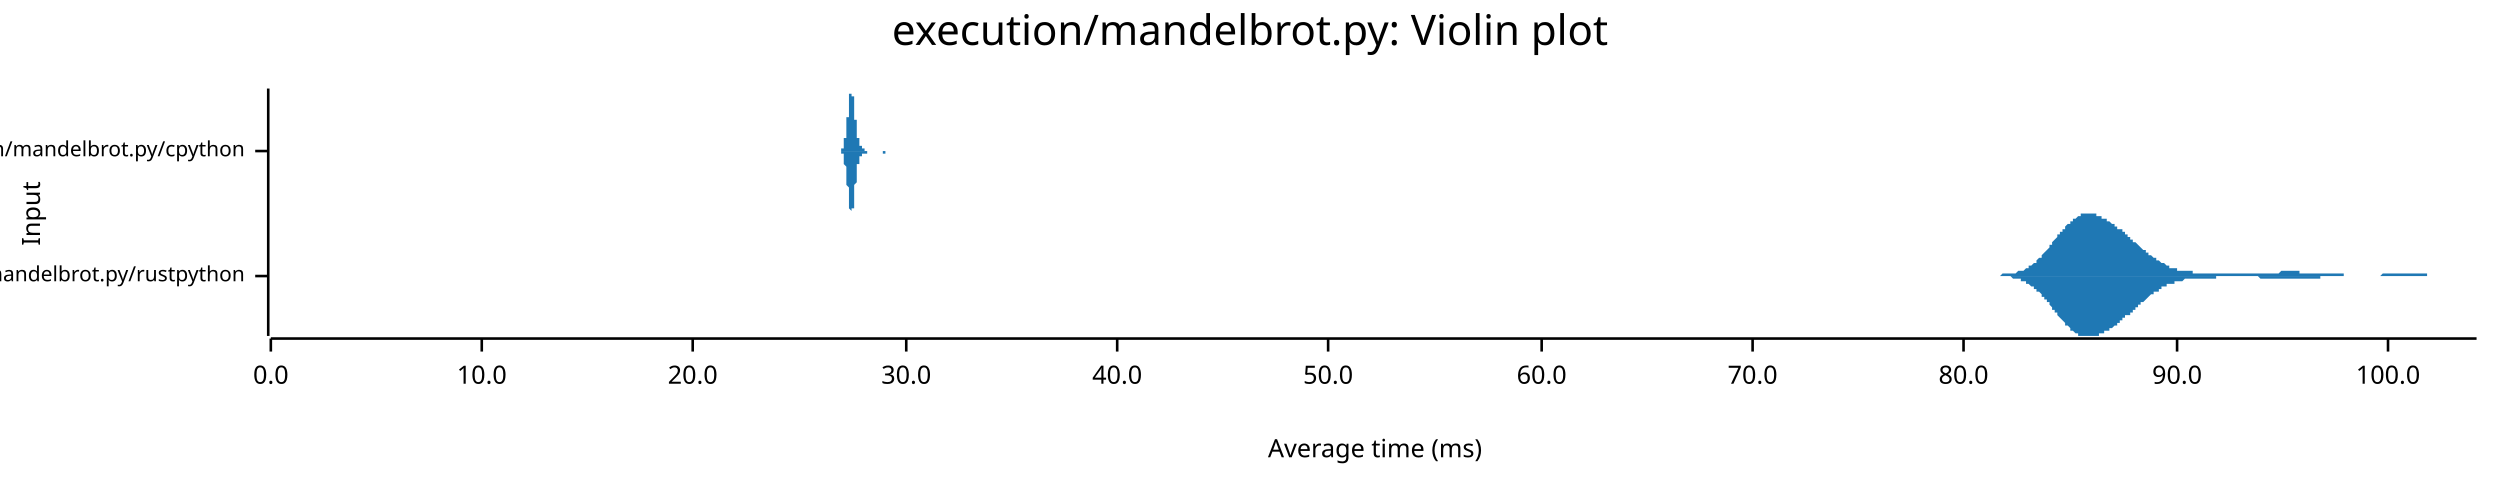
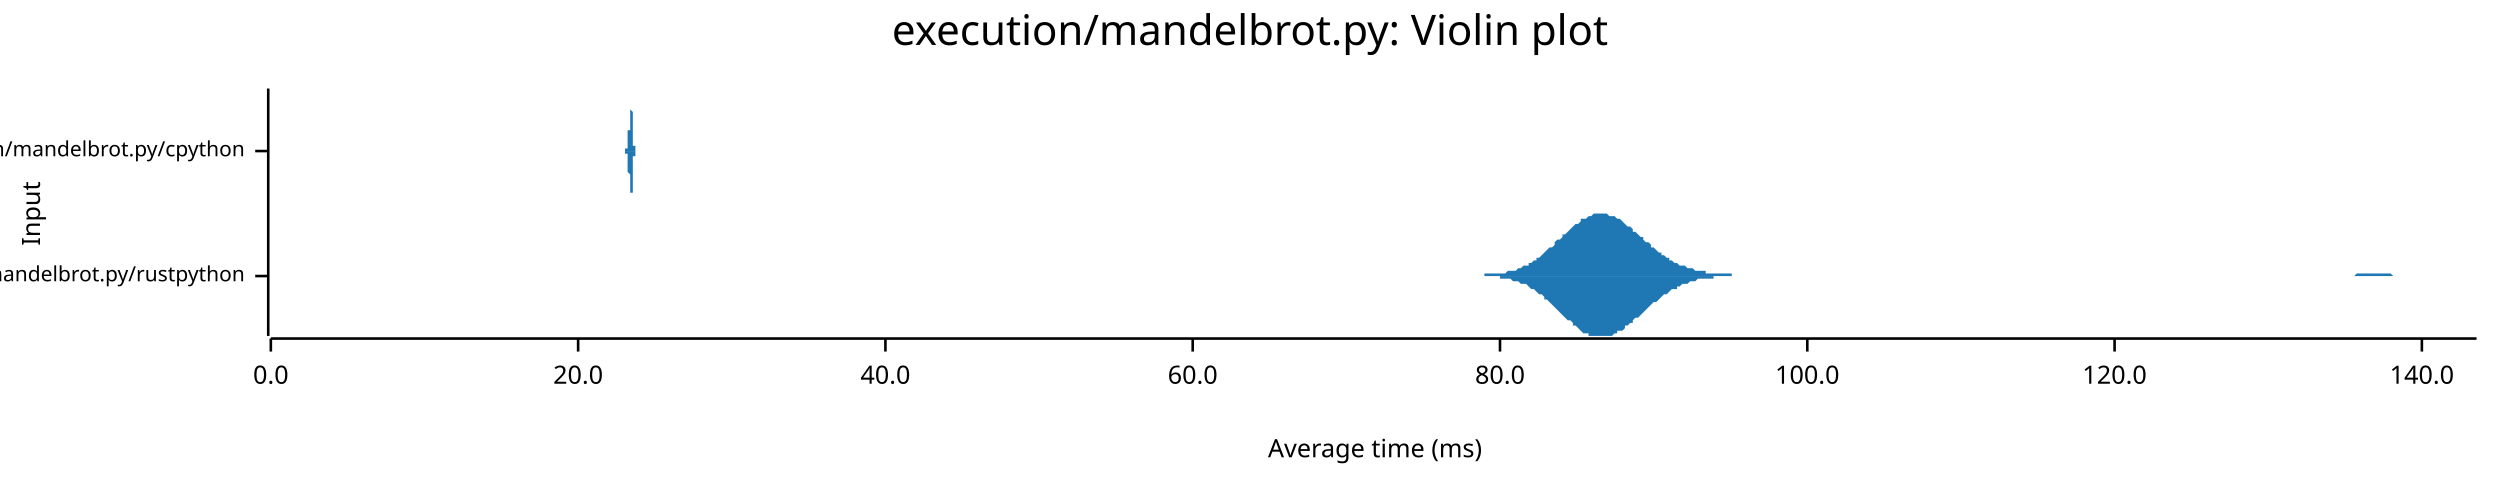
<svg xmlns="http://www.w3.org/2000/svg" width="960" height="186" viewBox="0 0 960 186">
  <text x="480" y="5" dy="0.76em" text-anchor="middle" font-family="sans-serif" font-size="16.129" opacity="1" fill="#000000">
execution/mandelbrot.py: Violin plot
</text>
  <text x="8" y="82" dy="0.76em" text-anchor="middle" font-family="sans-serif" font-size="9.677" opacity="1" fill="#000000" transform="rotate(270, 8, 82)">
Input
</text>
  <text x="528" y="178" dy="-0.5ex" text-anchor="middle" font-family="sans-serif" font-size="9.677" opacity="1" fill="#000000">
Average time (ms)
</text>
  <polyline fill="none" opacity="1" stroke="#000000" stroke-width="1" points="103,34 103,129 " />
  <text x="94" y="106" dy="0.5ex" text-anchor="end" font-family="sans-serif" font-size="8.065" opacity="1" fill="#000000">
execution/mandelbrot.py/rustpython
</text>
  <polyline fill="none" opacity="1" stroke="#000000" stroke-width="1" points="98,106 103,106 " />
  <text x="94" y="58" dy="0.5ex" text-anchor="end" font-family="sans-serif" font-size="8.065" opacity="1" fill="#000000">
execution/mandelbrot.py/cpython
</text>
  <polyline fill="none" opacity="1" stroke="#000000" stroke-width="1" points="98,58 103,58 " />
  <polyline fill="none" opacity="1" stroke="#000000" stroke-width="1" points="104,130 951,130 " />
  <text x="104" y="140" dy="0.76em" text-anchor="middle" font-family="sans-serif" font-size="9.677" opacity="1" fill="#000000">
0.0
</text>
  <polyline fill="none" opacity="1" stroke="#000000" stroke-width="1" points="104,130 104,135 " />
-   <text x="185" y="140" dy="0.76em" text-anchor="middle" font-family="sans-serif" font-size="9.677" opacity="1" fill="#000000">
- 10.0
- </text>
-   <polyline fill="none" opacity="1" stroke="#000000" stroke-width="1" points="185,130 185,135 " />
-   <text x="266" y="140" dy="0.76em" text-anchor="middle" font-family="sans-serif" font-size="9.677" opacity="1" fill="#000000">
+   <text x="222" y="140" dy="0.76em" text-anchor="middle" font-family="sans-serif" font-size="9.677" opacity="1" fill="#000000">
20.0
</text>
-   <polyline fill="none" opacity="1" stroke="#000000" stroke-width="1" points="266,130 266,135 " />
-   <text x="348" y="140" dy="0.76em" text-anchor="middle" font-family="sans-serif" font-size="9.677" opacity="1" fill="#000000">
- 30.0
- </text>
-   <polyline fill="none" opacity="1" stroke="#000000" stroke-width="1" points="348,130 348,135 " />
-   <text x="429" y="140" dy="0.76em" text-anchor="middle" font-family="sans-serif" font-size="9.677" opacity="1" fill="#000000">
+   <polyline fill="none" opacity="1" stroke="#000000" stroke-width="1" points="222,130 222,135 " />
+   <text x="340" y="140" dy="0.76em" text-anchor="middle" font-family="sans-serif" font-size="9.677" opacity="1" fill="#000000">
40.0
</text>
-   <polyline fill="none" opacity="1" stroke="#000000" stroke-width="1" points="429,130 429,135 " />
-   <text x="510" y="140" dy="0.76em" text-anchor="middle" font-family="sans-serif" font-size="9.677" opacity="1" fill="#000000">
- 50.0
- </text>
-   <polyline fill="none" opacity="1" stroke="#000000" stroke-width="1" points="510,130 510,135 " />
-   <text x="592" y="140" dy="0.76em" text-anchor="middle" font-family="sans-serif" font-size="9.677" opacity="1" fill="#000000">
+   <polyline fill="none" opacity="1" stroke="#000000" stroke-width="1" points="340,130 340,135 " />
+   <text x="458" y="140" dy="0.76em" text-anchor="middle" font-family="sans-serif" font-size="9.677" opacity="1" fill="#000000">
60.0
</text>
-   <polyline fill="none" opacity="1" stroke="#000000" stroke-width="1" points="592,130 592,135 " />
-   <text x="673" y="140" dy="0.76em" text-anchor="middle" font-family="sans-serif" font-size="9.677" opacity="1" fill="#000000">
- 70.0
- </text>
-   <polyline fill="none" opacity="1" stroke="#000000" stroke-width="1" points="673,130 673,135 " />
-   <text x="754" y="140" dy="0.76em" text-anchor="middle" font-family="sans-serif" font-size="9.677" opacity="1" fill="#000000">
+   <polyline fill="none" opacity="1" stroke="#000000" stroke-width="1" points="458,130 458,135 " />
+   <text x="576" y="140" dy="0.76em" text-anchor="middle" font-family="sans-serif" font-size="9.677" opacity="1" fill="#000000">
80.0
</text>
-   <polyline fill="none" opacity="1" stroke="#000000" stroke-width="1" points="754,130 754,135 " />
-   <text x="836" y="140" dy="0.76em" text-anchor="middle" font-family="sans-serif" font-size="9.677" opacity="1" fill="#000000">
- 90.0
- </text>
-   <polyline fill="none" opacity="1" stroke="#000000" stroke-width="1" points="836,130 836,135 " />
-   <text x="917" y="140" dy="0.76em" text-anchor="middle" font-family="sans-serif" font-size="9.677" opacity="1" fill="#000000">
+   <polyline fill="none" opacity="1" stroke="#000000" stroke-width="1" points="576,130 576,135 " />
+   <text x="694" y="140" dy="0.76em" text-anchor="middle" font-family="sans-serif" font-size="9.677" opacity="1" fill="#000000">
100.0
</text>
-   <polyline fill="none" opacity="1" stroke="#000000" stroke-width="1" points="917,130 917,135 " />
-   <polygon opacity="1" fill="#1F78B4" points="762,106 762,106 763,106 763,106 764,106 764,106 764,106 765,106 765,106 765,106 766,106 766,106 767,106 767,106 767,106 768,106 768,106 768,106 769,105 769,105 770,105 770,105 770,105 771,105 771,105 771,105 772,105 772,105 773,105 773,105 773,105 774,105 774,105 774,105 775,104 775,104 776,104 776,104 776,104 777,104 777,104 778,103 778,103 778,103 779,103 779,102 779,102 780,102 780,102 781,101 781,101 781,101 782,101 782,100 782,100 783,99 783,99 784,99 784,98 784,98 785,97 785,97 785,97 786,96 786,96 787,95 787,95 787,94 788,94 788,93 788,93 789,92 789,92 790,91 790,91 790,90 791,90 791,90 791,89 792,89 792,88 793,88 793,87 793,87 794,86 794,86 795,86 795,85 795,85 796,85 796,84 796,84 797,84 797,84 798,83 798,83 798,83 799,83 799,83 799,82 800,82 800,82 801,82 801,82 801,82 802,82 802,82 802,82 803,82 803,82 804,82 804,82 804,82 805,82 805,83 805,83 806,83 806,83 807,83 807,83 807,84 808,84 808,84 808,84 809,84 809,85 810,85 810,85 810,85 811,86 811,86 812,86 812,86 812,87 813,87 813,87 813,88 814,88 814,88 815,88 815,89 815,89 816,89 816,90 816,90 817,90 817,91 818,91 818,91 818,92 819,92 819,92 819,93 820,93 820,93 821,94 821,94 821,94 822,95 822,95 822,95 823,96 823,96 824,96 824,96 824,97 825,97 825,97 825,98 826,98 826,98 827,99 827,99 827,99 828,99 828,100 829,100 829,100 829,100 830,101 830,101 830,101 831,101 831,101 832,102 832,102 832,102 833,102 833,102 833,103 834,103 834,103 835,103 835,103 835,103 836,103 836,103 836,104 837,104 837,104 838,104 838,104 838,104 839,104 839,104 839,104 840,104 840,104 841,104 841,104 841,104 842,104 842,105 842,105 843,105 843,105 844,105 844,105 844,105 845,105 845,105 846,105 846,105 846,105 847,105 847,105 847,105 848,105 848,105 849,105 849,105 849,105 850,105 850,105 850,105 851,105 851,105 852,105 852,105 852,105 853,105 853,105 853,105 854,105 854,105 855,105 855,105 855,105 856,105 856,105 856,105 857,105 857,105 858,105 858,105 858,105 859,105 859,105 859,105 860,105 860,105 861,105 861,105 861,105 862,105 862,105 863,105 863,105 863,105 864,105 864,105 864,105 865,105 865,105 866,105 866,105 866,105 867,105 867,105 867,105 868,105 868,105 869,105 869,105 869,105 870,105 870,105 870,105 871,105 871,105 872,105 872,105 872,105 873,105 873,105 873,105 874,105 874,105 875,105 875,105 875,105 876,104 876,104 876,104 877,104 877,104 878,104 878,104 878,104 879,104 879,104 879,104 880,104 880,104 881,104 881,104 881,104 882,104 882,104 883,104 883,105 883,105 884,105 884,105 884,105 885,105 885,105 886,105 886,105 886,105 887,105 887,105 887,105 888,105 888,105 889,105 889,105 889,105 890,105 890,105 890,105 891,105 891,105 892,105 892,105 892,105 893,105 893,105 893,105 894,105 894,105 895,105 895,105 895,105 896,105 896,105 896,105 897,105 897,105 898,105 898,105 898,105 899,105 899,105 900,105 900,106 900,106 901,106 901,106 901,106 902,106 902,106 903,106 903,106 903,106 904,106 904,106 904,106 905,106 905,106 906,106 906,106 906,106 907,106 907,106 907,106 908,106 908,106 909,106 909,106 909,106 910,106 910,106 910,106 911,106 911,106 912,106 912,106 912,106 913,106 913,106 913,106 914,106 914,106 915,105 915,105 915,105 916,105 916,105 917,105 917,105 917,105 918,105 918,105 918,105 919,105 919,105 920,105 920,105 920,105 921,105 921,105 921,105 922,105 922,105 923,105 923,105 923,105 924,105 924,105 924,105 925,105 925,105 926,105 926,105 926,105 927,105 927,105 927,105 928,105 928,105 929,105 929,105 929,105 930,105 930,105 930,105 931,105 931,105 932,105 932,106 932,106 933,106 933,106 934,106 934,106 934,106 935,106 935,106 935,106 936,106 936,106 937,106 937,106 937,106 938,106 938,106 938,106 939,106 939,106 940,106 940,106 940,106 941,106 941,106 941,106 942,106 942,106 943,106 943,106 943,106 944,106 944,106 944,106 945,106 945,106 946,106 946,106 946,106 947,106 947,106 947,106 948,106 948,106 949,106 949,106 949,106 950,106 950,106 951,106 951,106 762,106 " />
-   <polygon opacity="1" fill="#1F78B4" points="762,106 762,106 763,106 763,106 764,106 764,106 764,106 765,106 765,106 765,106 766,106 766,106 767,106 767,106 767,106 768,106 768,106 768,106 769,106 769,106 770,106 770,106 770,106 771,106 771,106 771,106 772,106 772,106 773,107 773,107 773,107 774,107 774,107 774,107 775,107 775,107 776,107 776,107 776,108 777,108 777,108 778,108 778,108 778,109 779,109 779,109 779,109 780,110 780,110 781,110 781,110 781,111 782,111 782,111 782,112 783,112 783,112 784,113 784,113 784,114 785,114 785,114 785,115 786,115 786,116 787,116 787,117 787,117 788,118 788,118 788,119 789,119 789,120 790,120 790,121 790,121 791,122 791,122 791,122 792,123 792,123 793,124 793,124 793,125 794,125 794,125 795,126 795,126 795,127 796,127 796,127 796,127 797,128 797,128 798,128 798,128 798,129 799,129 799,129 799,129 800,129 800,129 801,129 801,129 801,129 802,129 802,129 802,129 803,129 803,129 804,129 804,129 804,129 805,129 805,129 805,129 806,129 806,128 807,128 807,128 807,128 808,128 808,128 808,127 809,127 809,127 810,127 810,126 810,126 811,126 811,126 812,125 812,125 812,125 813,125 813,124 813,124 814,124 814,123 815,123 815,123 815,122 816,122 816,122 816,121 817,121 817,121 818,121 818,120 818,120 819,120 819,119 819,119 820,119 820,118 821,118 821,118 821,117 822,117 822,117 822,116 823,116 823,116 824,115 824,115 824,115 825,114 825,114 825,114 826,113 826,113 827,113 827,113 827,112 828,112 828,112 829,112 829,111 829,111 830,111 830,111 830,110 831,110 831,110 832,110 832,110 832,109 833,109 833,109 833,109 834,109 834,109 835,109 835,108 835,108 836,108 836,108 836,108 837,108 837,108 838,108 838,108 838,108 839,107 839,107 839,107 840,107 840,107 841,107 841,107 841,107 842,107 842,107 842,107 843,107 843,107 844,107 844,107 844,107 845,107 845,107 846,107 846,107 846,107 847,107 847,107 847,107 848,107 848,107 849,107 849,107 849,107 850,107 850,107 850,107 851,107 851,106 852,106 852,106 852,106 853,106 853,106 853,106 854,106 854,106 855,106 855,106 855,106 856,106 856,106 856,106 857,106 857,106 858,106 858,106 858,106 859,106 859,106 859,106 860,106 860,106 861,106 861,106 861,106 862,106 862,106 863,106 863,106 863,106 864,106 864,106 864,106 865,106 865,106 866,106 866,106 866,106 867,106 867,106 867,106 868,107 868,107 869,107 869,107 869,107 870,107 870,107 870,107 871,107 871,107 872,107 872,107 872,107 873,107 873,107 873,107 874,107 874,107 875,107 875,107 875,107 876,107 876,107 876,107 877,107 877,107 878,107 878,107 878,107 879,107 879,107 879,107 880,107 880,107 881,107 881,107 881,107 882,107 882,107 883,107 883,107 883,107 884,107 884,107 884,107 885,107 885,107 886,107 886,107 886,107 887,107 887,107 887,107 888,107 888,107 889,107 889,107 889,107 890,107 890,107 890,107 891,107 891,106 892,106 892,106 892,106 893,106 893,106 893,106 894,106 894,106 895,106 895,106 895,106 896,106 896,106 896,106 897,106 897,106 898,106 898,106 898,106 899,106 899,106 900,106 900,106 900,106 901,106 901,106 901,106 902,106 902,106 903,106 903,106 903,106 904,106 904,106 904,106 905,106 905,106 906,106 906,106 906,106 907,106 907,106 907,106 908,106 908,106 909,106 909,106 909,106 910,106 910,106 910,106 911,106 911,106 912,106 912,106 912,106 913,106 913,106 913,106 914,106 914,106 915,106 915,106 915,106 916,106 916,106 917,106 917,106 917,106 918,106 918,106 918,106 919,106 919,106 920,106 920,106 920,106 921,106 921,106 921,106 922,106 922,106 923,106 923,106 923,106 924,106 924,106 924,106 925,106 925,106 926,106 926,106 926,106 927,106 927,106 927,106 928,106 928,106 929,106 929,106 929,106 930,106 930,106 930,106 931,106 931,106 932,106 932,106 932,106 933,106 933,106 934,106 934,106 934,106 935,106 935,106 935,106 936,106 936,106 937,106 937,106 937,106 938,106 938,106 938,106 939,106 939,106 940,106 940,106 940,106 941,106 941,106 941,106 942,106 942,106 943,106 943,106 943,106 944,106 944,106 944,106 945,106 945,106 946,106 946,106 946,106 947,106 947,106 947,106 948,106 948,106 949,106 949,106 949,106 950,106 950,106 951,106 951,106 762,106 " />
-   <polygon opacity="1" fill="#1F78B4" points="322,58 322,58 322,58 322,58 322,58 322,58 322,58 322,58 322,58 322,58 322,58 322,58 322,58 322,58 322,58 322,58 323,58 323,58 323,58 323,58 323,58 323,58 323,58 323,58 323,58 323,58 323,58 323,58 323,58 323,58 323,58 323,58 323,58 323,58 323,58 323,58 323,58 323,58 323,57 323,57 323,57 324,57 324,57 324,57 324,57 324,57 324,57 324,57 324,56 324,56 324,56 324,56 324,56 324,56 324,56 324,55 324,55 324,55 324,55 324,55 324,54 324,54 324,54 324,54 324,53 324,53 325,53 325,53 325,52 325,52 325,52 325,52 325,51 325,51 325,51 325,50 325,50 325,50 325,49 325,49 325,49 325,48 325,48 325,48 325,47 325,47 325,47 325,46 325,46 325,45 325,45 326,45 326,44 326,44 326,44 326,43 326,43 326,42 326,42 326,42 326,41 326,41 326,40 326,40 326,40 326,39 326,39 326,39 326,38 326,38 326,38 326,37 326,37 326,37 326,36 326,36 327,36 327,36 327,35 327,35 327,35 327,35 327,35 327,35 327,35 327,35 327,35 327,34 327,35 327,35 327,35 327,35 327,35 327,35 327,35 327,35 327,35 327,36 327,36 327,36 327,36 327,37 328,37 328,37 328,38 328,38 328,38 328,39 328,39 328,39 328,40 328,40 328,40 328,41 328,41 328,42 328,42 328,42 328,43 328,43 328,44 328,44 328,44 328,45 328,45 328,45 328,46 329,46 329,46 329,47 329,47 329,47 329,48 329,48 329,48 329,49 329,49 329,49 329,50 329,50 329,50 329,51 329,51 329,51 329,51 329,52 329,52 329,52 329,52 329,53 329,53 329,53 330,53 330,54 330,54 330,54 330,54 330,54 330,55 330,55 330,55 330,55 330,55 330,55 330,55 330,56 330,56 330,56 330,56 330,56 330,56 330,56 330,56 330,56 330,56 330,56 330,56 331,56 331,57 331,57 331,57 331,57 331,57 331,57 331,57 331,57 331,57 331,57 331,57 331,57 331,57 331,57 331,57 331,57 331,57 331,57 331,57 331,57 331,57 331,57 331,57 331,57 332,57 332,57 332,57 332,57 332,57 332,57 332,57 332,57 332,57 332,57 332,57 332,57 332,57 332,57 332,57 332,57 332,57 332,58 332,58 332,58 332,58 332,58 332,58 332,58 332,58 332,58 333,58 333,58 333,58 333,58 333,58 333,58 333,58 333,58 333,58 333,58 333,58 333,58 333,58 333,58 333,58 333,58 333,58 333,58 333,58 333,58 333,58 333,58 333,58 333,58 333,58 334,58 334,58 334,58 334,58 334,58 334,58 334,58 334,58 334,58 334,58 334,58 334,58 334,58 334,58 334,58 334,58 334,58 334,58 334,58 334,58 334,58 334,58 334,58 334,58 334,58 335,58 335,58 335,58 335,58 335,58 335,58 335,58 335,58 335,58 335,58 335,58 335,58 335,58 335,58 335,58 335,58 335,58 335,58 335,58 335,58 335,58 335,58 335,58 335,58 335,58 336,58 336,58 336,58 336,58 336,58 336,58 336,58 336,58 336,58 336,58 336,58 336,58 336,58 336,58 336,58 336,58 336,58 336,58 336,58 336,58 336,58 336,58 336,58 336,58 336,58 337,58 337,58 337,58 337,58 337,58 337,58 337,58 337,58 337,58 337,58 337,58 337,58 337,58 337,58 337,58 337,58 337,58 337,58 337,58 337,58 337,58 337,58 337,58 337,58 337,58 337,58 338,58 338,58 338,58 338,58 338,58 338,58 338,58 338,58 338,58 338,58 338,58 338,58 338,58 338,58 338,58 338,58 338,58 338,58 338,58 338,58 338,58 338,58 338,58 338,58 338,58 339,58 339,58 339,58 339,58 339,58 339,58 339,58 339,58 339,58 339,58 339,58 339,58 339,58 339,58 339,58 339,58 339,58 339,58 339,58 339,58 339,58 339,58 339,58 339,58 339,58 340,58 340,58 340,58 340,58 340,58 340,58 340,58 340,58 340,58 340,58 340,58 340,58 340,58 340,58 340,58 340,58 340,58 340,58 340,58 340,58 340,58 340,58 340,58 340,58 340,58 341,58 341,58 341,58 341,58 341,58 341,58 341,58 341,58 341,58 341,58 341,58 341,58 341,58 341,58 341,58 341,58 341,58 341,58 341,58 341,58 341,58 341,58 341,58 341,58 341,58 342,58 342,58 342,58 342,58 342,58 342,58 342,58 322,58 " />
-   <polygon opacity="1" fill="#1F78B4" points="322,58 322,58 322,58 322,58 322,58 322,58 322,58 322,58 322,58 322,58 322,58 322,58 322,58 322,58 322,58 322,58 323,58 323,58 323,58 323,58 323,58 323,58 323,58 323,58 323,58 323,58 323,59 323,59 323,59 323,59 323,59 323,59 323,59 323,59 323,59 323,59 323,59 323,59 323,59 323,59 323,59 324,59 324,59 324,59 324,60 324,60 324,60 324,60 324,60 324,60 324,60 324,60 324,61 324,61 324,61 324,61 324,61 324,61 324,62 324,62 324,62 324,62 324,63 324,63 324,63 324,63 325,64 325,64 325,64 325,64 325,65 325,65 325,65 325,65 325,66 325,66 325,66 325,67 325,67 325,67 325,68 325,68 325,68 325,69 325,69 325,70 325,70 325,70 325,71 325,71 325,71 326,72 326,72 326,73 326,73 326,73 326,74 326,74 326,75 326,75 326,75 326,76 326,76 326,76 326,77 326,77 326,78 326,78 326,78 326,79 326,79 326,79 326,80 326,80 326,80 326,80 327,81 327,81 327,81 327,81 327,81 327,82 327,82 327,82 327,82 327,82 327,82 327,82 327,82 327,82 327,82 327,82 327,82 327,82 327,81 327,81 327,81 327,81 327,81 327,80 327,80 327,80 328,80 328,79 328,79 328,79 328,78 328,78 328,78 328,77 328,77 328,76 328,76 328,76 328,75 328,75 328,75 328,74 328,74 328,73 328,73 328,73 328,72 328,72 328,72 328,71 328,71 329,70 329,70 329,70 329,69 329,69 329,69 329,68 329,68 329,68 329,67 329,67 329,67 329,66 329,66 329,66 329,66 329,65 329,65 329,65 329,65 329,64 329,64 329,64 329,64 329,63 330,63 330,63 330,63 330,63 330,62 330,62 330,62 330,62 330,62 330,62 330,61 330,61 330,61 330,61 330,61 330,61 330,61 330,61 330,60 330,60 330,60 330,60 330,60 330,60 330,60 331,60 331,60 331,60 331,60 331,60 331,60 331,60 331,60 331,60 331,60 331,60 331,60 331,60 331,60 331,60 331,60 331,60 331,60 331,60 331,60 331,59 331,59 331,59 331,59 331,59 332,59 332,59 332,59 332,59 332,59 332,59 332,59 332,59 332,59 332,59 332,59 332,59 332,59 332,59 332,59 332,59 332,59 332,59 332,59 332,59 332,59 332,59 332,59 332,59 332,59 332,59 333,59 333,59 333,59 333,59 333,59 333,59 333,59 333,59 333,59 333,58 333,58 333,58 333,58 333,58 333,58 333,58 333,58 333,58 333,58 333,58 333,58 333,58 333,58 333,58 333,58 334,58 334,58 334,58 334,58 334,58 334,58 334,58 334,58 334,58 334,58 334,58 334,58 334,58 334,58 334,58 334,58 334,58 334,58 334,58 334,58 334,58 334,58 334,58 334,58 334,58 335,58 335,58 335,58 335,58 335,58 335,58 335,58 335,58 335,58 335,58 335,58 335,58 335,58 335,58 335,58 335,58 335,58 335,58 335,58 335,58 335,58 335,58 335,58 335,58 335,58 336,58 336,58 336,58 336,58 336,58 336,58 336,58 336,58 336,58 336,58 336,58 336,58 336,58 336,58 336,58 336,58 336,58 336,58 336,58 336,58 336,58 336,58 336,58 336,58 336,58 337,58 337,58 337,58 337,58 337,58 337,58 337,58 337,58 337,58 337,58 337,58 337,58 337,58 337,58 337,58 337,58 337,58 337,58 337,58 337,58 337,58 337,58 337,58 337,58 337,58 337,58 338,58 338,58 338,58 338,58 338,58 338,58 338,58 338,58 338,58 338,58 338,58 338,58 338,58 338,58 338,58 338,58 338,58 338,58 338,58 338,58 338,58 338,58 338,58 338,58 338,58 339,58 339,59 339,59 339,59 339,59 339,59 339,59 339,59 339,59 339,59 339,59 339,59 339,59 339,59 339,59 339,59 339,59 339,59 339,59 339,59 339,59 339,59 339,59 339,59 339,59 340,59 340,59 340,59 340,59 340,59 340,59 340,59 340,59 340,59 340,59 340,59 340,59 340,59 340,59 340,59 340,59 340,59 340,59 340,58 340,58 340,58 340,58 340,58 340,58 340,58 341,58 341,58 341,58 341,58 341,58 341,58 341,58 341,58 341,58 341,58 341,58 341,58 341,58 341,58 341,58 341,58 341,58 341,58 341,58 341,58 341,58 341,58 341,58 341,58 341,58 342,58 342,58 342,58 342,58 342,58 342,58 342,58 322,58 " />
+   <polyline fill="none" opacity="1" stroke="#000000" stroke-width="1" points="694,130 694,135 " />
+   <text x="812" y="140" dy="0.76em" text-anchor="middle" font-family="sans-serif" font-size="9.677" opacity="1" fill="#000000">
+ 120.0
+ </text>
+   <polyline fill="none" opacity="1" stroke="#000000" stroke-width="1" points="812,130 812,135 " />
+   <text x="930" y="140" dy="0.76em" text-anchor="middle" font-family="sans-serif" font-size="9.677" opacity="1" fill="#000000">
+ 140.0
+ </text>
+   <polyline fill="none" opacity="1" stroke="#000000" stroke-width="1" points="930,130 930,135 " />
+   <polygon opacity="1" fill="#1F78B4" points="565,106 566,106 566,106 567,106 568,106 569,106 570,106 570,105 571,105 572,105 573,105 573,105 574,105 575,105 576,105 576,105 577,105 578,105 579,104 580,104 580,104 581,104 582,104 583,103 583,103 584,103 585,102 586,102 587,102 587,101 588,101 589,100 590,100 590,99 591,99 592,98 593,97 593,97 594,96 595,95 596,95 597,94 597,93 598,92 599,92 600,91 600,90 601,90 602,89 603,88 604,87 604,87 605,86 606,86 607,85 607,84 608,84 609,84 610,83 610,83 611,83 612,82 613,82 614,82 614,82 615,82 616,82 617,82 617,82 618,83 619,83 620,83 621,84 621,84 622,84 623,85 624,86 624,86 625,87 626,87 627,88 627,89 628,89 629,90 630,91 631,91 631,92 632,93 633,93 634,94 634,95 635,95 636,96 637,97 638,97 638,98 639,98 640,99 641,99 641,100 642,100 643,101 644,101 644,101 645,102 646,102 647,102 648,103 648,103 649,103 650,103 651,104 651,104 652,104 653,104 654,104 655,104 655,105 656,105 657,105 658,105 658,105 659,105 660,105 661,105 661,105 662,105 663,105 664,105 665,105 665,106 666,106 667,106 668,106 668,106 669,106 670,106 671,106 672,106 672,106 673,106 674,106 675,106 675,106 676,106 677,106 678,106 678,106 679,106 680,106 681,106 682,106 682,106 683,106 684,106 685,106 685,106 686,106 687,106 688,106 689,106 689,106 690,106 691,106 692,106 692,106 693,106 694,106 695,106 695,106 696,106 697,106 698,106 699,106 699,106 700,106 701,106 702,106 702,106 703,106 704,106 705,106 706,106 706,106 707,106 708,106 709,106 709,106 710,106 711,106 712,106 712,106 713,106 714,106 715,106 716,106 716,106 717,106 718,106 719,106 719,106 720,106 721,106 722,106 723,106 723,106 724,106 725,106 726,106 726,106 727,106 728,106 729,106 729,106 730,106 731,106 732,106 733,106 733,106 734,106 735,106 736,106 736,106 737,106 738,106 739,106 740,106 740,106 741,106 742,106 743,106 743,106 744,106 745,106 746,106 746,106 747,106 748,106 749,106 750,106 750,106 751,106 752,106 753,106 753,106 754,106 755,106 756,106 757,106 757,106 758,106 759,106 760,106 760,106 761,106 762,106 763,106 763,106 764,106 765,106 766,106 767,106 767,106 768,106 769,106 770,106 770,106 771,106 772,106 773,106 774,106 774,106 775,106 776,106 777,106 777,106 778,106 779,106 780,106 780,106 781,106 782,106 783,106 784,106 784,106 785,106 786,106 787,106 787,106 788,106 789,106 790,106 791,106 791,106 792,106 793,106 794,106 794,106 795,106 796,106 797,106 797,106 798,106 799,106 800,106 801,106 801,106 802,106 803,106 804,106 804,106 805,106 806,106 807,106 808,106 808,106 809,106 810,106 811,106 811,106 812,106 813,106 814,106 814,106 815,106 816,106 817,106 818,106 818,106 819,106 820,106 821,106 821,106 822,106 823,106 824,106 825,106 825,106 826,106 827,106 828,106 828,106 829,106 830,106 831,106 831,106 832,106 833,106 834,106 835,106 835,106 836,106 837,106 838,106 838,106 839,106 840,106 841,106 842,106 842,106 843,106 844,106 845,106 845,106 846,106 847,106 848,106 848,106 849,106 850,106 851,106 852,106 852,106 853,106 854,106 855,106 855,106 856,106 857,106 858,106 859,106 859,106 860,106 861,106 862,106 862,106 863,106 864,106 865,106 865,106 866,106 867,106 868,106 869,106 869,106 870,106 871,106 872,106 872,106 873,106 874,106 875,106 876,106 876,106 877,106 878,106 879,106 879,106 880,106 881,106 882,106 882,106 883,106 884,106 885,106 886,106 886,106 887,106 888,106 889,106 889,106 890,106 891,106 892,106 893,106 893,106 894,106 895,106 896,106 896,106 897,106 898,106 899,106 899,106 900,106 901,106 902,106 903,106 903,106 904,106 905,105 906,105 906,105 907,105 908,105 909,105 910,105 910,105 911,105 912,105 913,105 913,105 914,105 915,105 916,105 916,105 917,105 918,105 919,106 920,106 920,106 921,106 922,106 923,106 923,106 924,106 925,106 926,106 927,106 927,106 928,106 929,106 930,106 930,106 931,106 932,106 933,106 933,106 934,106 935,106 936,106 937,106 937,106 938,106 939,106 940,106 940,106 941,106 942,106 943,106 944,106 944,106 945,106 946,106 947,106 947,106 948,106 949,106 950,106 951,106 951,106 565,106 " />
+   <polygon opacity="1" fill="#1F78B4" points="565,106 566,106 566,106 567,106 568,106 569,106 570,106 570,106 571,106 572,106 573,106 573,106 574,106 575,106 576,106 576,107 577,107 578,107 579,107 580,107 580,107 581,108 582,108 583,108 583,108 584,109 585,109 586,109 587,110 587,110 588,111 589,111 590,112 590,112 591,113 592,113 593,114 593,115 594,115 595,116 596,117 597,118 597,118 598,119 599,120 600,121 600,121 601,122 602,123 603,123 604,124 604,125 605,125 606,126 607,127 607,127 608,128 609,128 610,128 610,129 611,129 612,129 613,129 614,129 614,129 615,129 616,129 617,129 617,129 618,129 619,129 620,128 621,128 621,127 622,127 623,127 624,126 624,125 625,125 626,124 627,124 627,123 628,122 629,122 630,121 631,120 631,120 632,119 633,118 634,117 634,117 635,116 636,116 637,115 638,114 638,114 639,113 640,113 641,112 641,112 642,111 643,111 644,111 644,110 645,110 646,109 647,109 648,109 648,109 649,108 650,108 651,108 651,108 652,107 653,107 654,107 655,107 655,107 656,107 657,107 658,107 658,106 659,106 660,106 661,106 661,106 662,106 663,106 664,106 665,106 665,106 666,106 667,106 668,106 668,106 669,106 670,106 671,106 672,106 672,106 673,106 674,106 675,106 675,106 676,106 677,106 678,106 678,106 679,106 680,106 681,106 682,106 682,106 683,106 684,106 685,106 685,106 686,106 687,106 688,106 689,106 689,106 690,106 691,106 692,106 692,106 693,106 694,106 695,106 695,106 696,106 697,106 698,106 699,106 699,106 700,106 701,106 702,106 702,106 703,106 704,106 705,106 706,106 706,106 707,106 708,106 709,106 709,106 710,106 711,106 712,106 712,106 713,106 714,106 715,106 716,106 716,106 717,106 718,106 719,106 719,106 720,106 721,106 722,106 723,106 723,106 724,106 725,106 726,106 726,106 727,106 728,106 729,106 729,106 730,106 731,106 732,106 733,106 733,106 734,106 735,106 736,106 736,106 737,106 738,106 739,106 740,106 740,106 741,106 742,106 743,106 743,106 744,106 745,106 746,106 746,106 747,106 748,106 749,106 750,106 750,106 751,106 752,106 753,106 753,106 754,106 755,106 756,106 757,106 757,106 758,106 759,106 760,106 760,106 761,106 762,106 763,106 763,106 764,106 765,106 766,106 767,106 767,106 768,106 769,106 770,106 770,106 771,106 772,106 773,106 774,106 774,106 775,106 776,106 777,106 777,106 778,106 779,106 780,106 780,106 781,106 782,106 783,106 784,106 784,106 785,106 786,106 787,106 787,106 788,106 789,106 790,106 791,106 791,106 792,106 793,106 794,106 794,106 795,106 796,106 797,106 797,106 798,106 799,106 800,106 801,106 801,106 802,106 803,106 804,106 804,106 805,106 806,106 807,106 808,106 808,106 809,106 810,106 811,106 811,106 812,106 813,106 814,106 814,106 815,106 816,106 817,106 818,106 818,106 819,106 820,106 821,106 821,106 822,106 823,106 824,106 825,106 825,106 826,106 827,106 828,106 828,106 829,106 830,106 831,106 831,106 832,106 833,106 834,106 835,106 835,106 836,106 837,106 838,106 838,106 839,106 840,106 841,106 842,106 842,106 843,106 844,106 845,106 845,106 846,106 847,106 848,106 848,106 849,106 850,106 851,106 852,106 852,106 853,106 854,106 855,106 855,106 856,106 857,106 858,106 859,106 859,106 860,106 861,106 862,106 862,106 863,106 864,106 865,106 865,106 866,106 867,106 868,106 869,106 869,106 870,106 871,106 872,106 872,106 873,106 874,106 875,106 876,106 876,106 877,106 878,106 879,106 879,106 880,106 881,106 882,106 882,106 883,106 884,106 885,106 886,106 886,106 887,106 888,106 889,106 889,106 890,106 891,106 892,106 893,106 893,106 894,106 895,106 896,106 896,106 897,106 898,106 899,106 899,106 900,106 901,106 902,106 903,106 903,106 904,106 905,106 906,106 906,106 907,106 908,106 909,106 910,106 910,106 911,106 912,106 913,106 913,106 914,106 915,106 916,106 916,106 917,106 918,106 919,106 920,106 920,106 921,106 922,106 923,106 923,106 924,106 925,106 926,106 927,106 927,106 928,106 929,106 930,106 930,106 931,106 932,106 933,106 933,106 934,106 935,106 936,106 937,106 937,106 938,106 939,106 940,106 940,106 941,106 942,106 943,106 944,106 944,106 945,106 946,106 947,106 947,106 948,106 949,106 950,106 951,106 951,106 565,106 " />
+   <polygon opacity="1" fill="#1F78B4" points="240,58 240,58 240,58 240,58 240,58 240,58 240,58 240,58 240,58 240,58 240,58 240,58 240,58 240,58 240,58 240,58 240,58 240,58 240,58 240,58 240,58 240,58 240,58 240,58 240,58 240,58 240,58 240,58 240,58 240,58 240,58 240,58 240,58 240,58 240,58 240,58 240,58 240,58 240,58 240,58 240,58 240,58 240,58 240,58 240,58 240,58 240,58 240,58 240,58 240,58 240,58 240,58 240,58 240,58 240,58 240,58 240,58 240,58 240,58 240,58 240,58 240,58 240,58 240,58 240,58 240,58 240,58 240,58 240,58 240,58 240,58 240,58 240,58 240,58 240,58 240,58 240,58 240,58 240,58 240,58 240,58 240,58 240,58 240,57 240,57 240,57 240,57 240,57 240,57 240,57 240,57 240,57 241,57 241,57 241,57 241,57 241,57 241,57 241,57 241,57 241,57 241,57 241,57 241,57 241,57 241,57 241,57 241,57 241,57 241,57 241,57 241,57 241,57 241,57 241,57 241,57 241,57 241,57 241,57 241,56 241,56 241,56 241,56 241,56 241,56 241,56 241,56 241,56 241,56 241,56 241,56 241,56 241,56 241,56 241,56 241,56 241,56 241,56 241,56 241,56 241,55 241,55 241,55 241,55 241,55 241,55 241,55 241,55 241,55 241,55 241,55 241,55 241,55 241,55 241,55 241,55 241,55 241,55 241,54 241,54 241,54 241,54 241,54 241,54 241,54 241,54 241,54 241,54 241,54 241,54 241,54 241,53 241,53 241,53 241,53 241,53 241,53 241,53 241,53 241,52 241,52 241,52 241,52 241,52 241,52 241,52 241,51 241,51 241,51 241,51 241,51 241,50 241,50 241,50 242,50 242,50 242,49 242,49 242,49 242,49 242,48 242,48 242,48 242,48 242,47 242,47 242,47 242,46 242,46 242,46 242,46 242,45 242,45 242,45 242,44 242,44 242,44 242,43 242,43 242,43 242,42 242,42 242,42 242,41 242,41 242,41 242,40 242,40 242,40 242,39 242,39 242,39 242,39 242,38 242,38 242,38 242,38 242,37 242,37 242,37 242,37 242,36 242,36 242,36 242,36 242,36 242,35 242,35 242,35 242,35 242,35 242,35 242,35 242,35 242,35 242,35 242,35 242,34 242,35 242,35 242,35 242,35 242,35 242,35 242,35 242,35 242,35 242,35 242,35 242,36 242,36 242,36 242,36 242,36 242,37 242,37 242,37 242,37 242,38 242,38 242,38 242,38 242,39 242,39 242,39 242,39 242,40 242,40 242,40 242,41 242,41 242,41 242,41 242,42 242,42 242,42 242,42 243,43 243,43 243,43 243,43 243,44 243,44 243,44 243,44 243,44 243,45 243,45 243,45 243,45 243,45 243,45 243,45 243,46 243,46 243,46 243,46 243,46 243,46 243,46 243,46 243,46 243,46 243,46 243,47 243,47 243,47 243,47 243,47 243,47 243,47 243,47 243,47 243,47 243,47 243,47 243,47 243,47 243,48 243,48 243,48 243,48 243,48 243,48 243,48 243,48 243,48 243,48 243,49 243,49 243,49 243,49 243,49 243,49 243,49 243,50 243,50 243,50 243,50 243,50 243,50 243,51 243,51 243,51 243,51 243,51 243,52 243,52 243,52 243,52 243,52 243,52 243,53 243,53 243,53 243,53 243,53 243,54 243,54 243,54 243,54 243,54 243,54 243,55 243,55 243,55 243,55 243,55 243,55 243,55 243,55 243,56 243,56 243,56 243,56 243,56 243,56 243,56 243,56 244,56 244,56 244,57 244,57 244,57 244,57 244,57 244,57 244,57 244,57 244,57 244,57 244,57 244,57 244,57 244,57 244,57 244,57 244,57 244,57 244,57 244,57 244,57 244,57 244,57 244,57 244,58 244,58 244,58 244,58 244,58 244,58 244,58 244,58 244,58 244,58 244,58 244,58 244,58 244,58 244,58 244,58 244,58 244,58 244,58 244,58 244,58 244,58 244,58 244,58 244,58 244,58 244,58 244,58 244,58 244,58 244,58 244,58 244,58 244,58 244,58 244,58 244,58 244,58 244,58 244,58 244,58 244,58 244,58 244,58 244,58 244,58 244,58 244,58 244,58 244,58 244,58 244,58 244,58 244,58 244,58 244,58 244,58 244,58 244,58 244,58 244,58 244,58 244,58 244,58 244,58 244,58 244,58 244,58 244,58 244,58 244,58 244,58 244,58 244,58 244,58 244,58 240,58 " />
+   <polygon opacity="1" fill="#1F78B4" points="240,58 240,58 240,58 240,58 240,58 240,58 240,58 240,58 240,58 240,58 240,58 240,58 240,58 240,58 240,58 240,58 240,58 240,58 240,58 240,58 240,58 240,58 240,58 240,58 240,58 240,58 240,58 240,58 240,58 240,58 240,58 240,58 240,58 240,58 240,58 240,58 240,58 240,58 240,58 240,58 240,58 240,58 240,58 240,58 240,58 240,59 240,59 240,59 240,59 240,59 240,59 240,59 240,59 240,59 240,59 240,59 240,59 240,59 240,59 240,59 240,59 240,59 240,59 240,59 240,59 240,59 240,59 240,59 240,59 240,59 240,59 240,59 240,59 240,59 240,59 240,59 240,59 240,59 240,59 240,59 240,59 240,59 240,59 240,59 240,59 240,59 240,59 240,59 240,59 240,59 240,59 240,59 241,59 241,59 241,59 241,59 241,59 241,59 241,59 241,59 241,59 241,59 241,59 241,59 241,59 241,59 241,59 241,60 241,60 241,60 241,60 241,60 241,60 241,60 241,60 241,60 241,60 241,60 241,60 241,60 241,60 241,60 241,60 241,60 241,60 241,60 241,60 241,60 241,60 241,60 241,61 241,61 241,61 241,61 241,61 241,61 241,61 241,61 241,61 241,61 241,61 241,61 241,61 241,61 241,61 241,61 241,61 241,61 241,61 241,62 241,62 241,62 241,62 241,62 241,62 241,62 241,62 241,62 241,62 241,62 241,62 241,62 241,62 241,62 241,62 241,63 241,63 241,63 241,63 241,63 241,63 241,63 241,63 241,63 241,63 241,64 241,64 241,64 241,64 241,64 241,64 241,64 241,64 241,65 241,65 241,65 241,65 241,65 241,65 241,66 241,66 241,66 241,66 241,66 242,67 242,67 242,67 242,67 242,68 242,68 242,68 242,68 242,69 242,69 242,69 242,70 242,70 242,70 242,70 242,71 242,71 242,71 242,72 242,72 242,72 242,73 242,73 242,73 242,74 242,74 242,74 242,74 242,75 242,75 242,75 242,76 242,76 242,76 242,77 242,77 242,77 242,78 242,78 242,78 242,78 242,79 242,79 242,79 242,79 242,80 242,80 242,80 242,80 242,81 242,81 242,81 242,81 242,81 242,81 242,82 242,82 242,82 242,82 242,82 242,82 242,82 242,82 242,82 242,82 242,82 242,82 242,82 242,82 242,82 242,82 242,82 242,81 242,81 242,81 242,81 242,81 242,81 242,80 242,80 242,80 242,80 242,79 242,79 242,79 242,79 242,78 242,78 242,78 242,78 242,77 242,77 242,77 242,76 242,76 242,76 242,76 242,75 242,75 242,75 242,75 242,74 242,74 243,74 243,74 243,73 243,73 243,73 243,73 243,72 243,72 243,72 243,72 243,72 243,72 243,71 243,71 243,71 243,71 243,71 243,71 243,71 243,71 243,71 243,70 243,70 243,70 243,70 243,70 243,70 243,70 243,70 243,70 243,70 243,70 243,70 243,70 243,70 243,69 243,69 243,69 243,69 243,69 243,69 243,69 243,69 243,69 243,69 243,69 243,69 243,68 243,68 243,68 243,68 243,68 243,68 243,68 243,68 243,67 243,67 243,67 243,67 243,67 243,67 243,66 243,66 243,66 243,66 243,66 243,66 243,65 243,65 243,65 243,65 243,65 243,64 243,64 243,64 243,64 243,64 243,63 243,63 243,63 243,63 243,63 243,63 243,62 243,62 243,62 243,62 243,62 243,62 243,62 243,61 243,61 243,61 243,61 243,61 243,61 243,61 243,61 243,60 243,60 243,60 243,60 244,60 244,60 244,60 244,60 244,60 244,60 244,60 244,60 244,60 244,60 244,59 244,59 244,59 244,59 244,59 244,59 244,59 244,59 244,59 244,59 244,59 244,59 244,59 244,59 244,59 244,59 244,59 244,59 244,59 244,59 244,59 244,59 244,59 244,59 244,59 244,59 244,59 244,59 244,59 244,59 244,59 244,59 244,59 244,59 244,59 244,59 244,59 244,59 244,59 244,59 244,59 244,59 244,59 244,59 244,59 244,59 244,58 244,58 244,58 244,58 244,58 244,58 244,58 244,58 244,58 244,58 244,58 244,58 244,58 244,58 244,58 244,58 244,58 244,58 244,58 244,58 244,58 244,58 244,58 244,58 244,58 244,58 244,58 244,58 244,58 244,58 244,58 244,58 244,58 244,58 244,58 244,58 244,58 244,58 244,58 244,58 244,58 244,58 244,58 244,58 244,58 244,58 240,58 " />
</svg>
